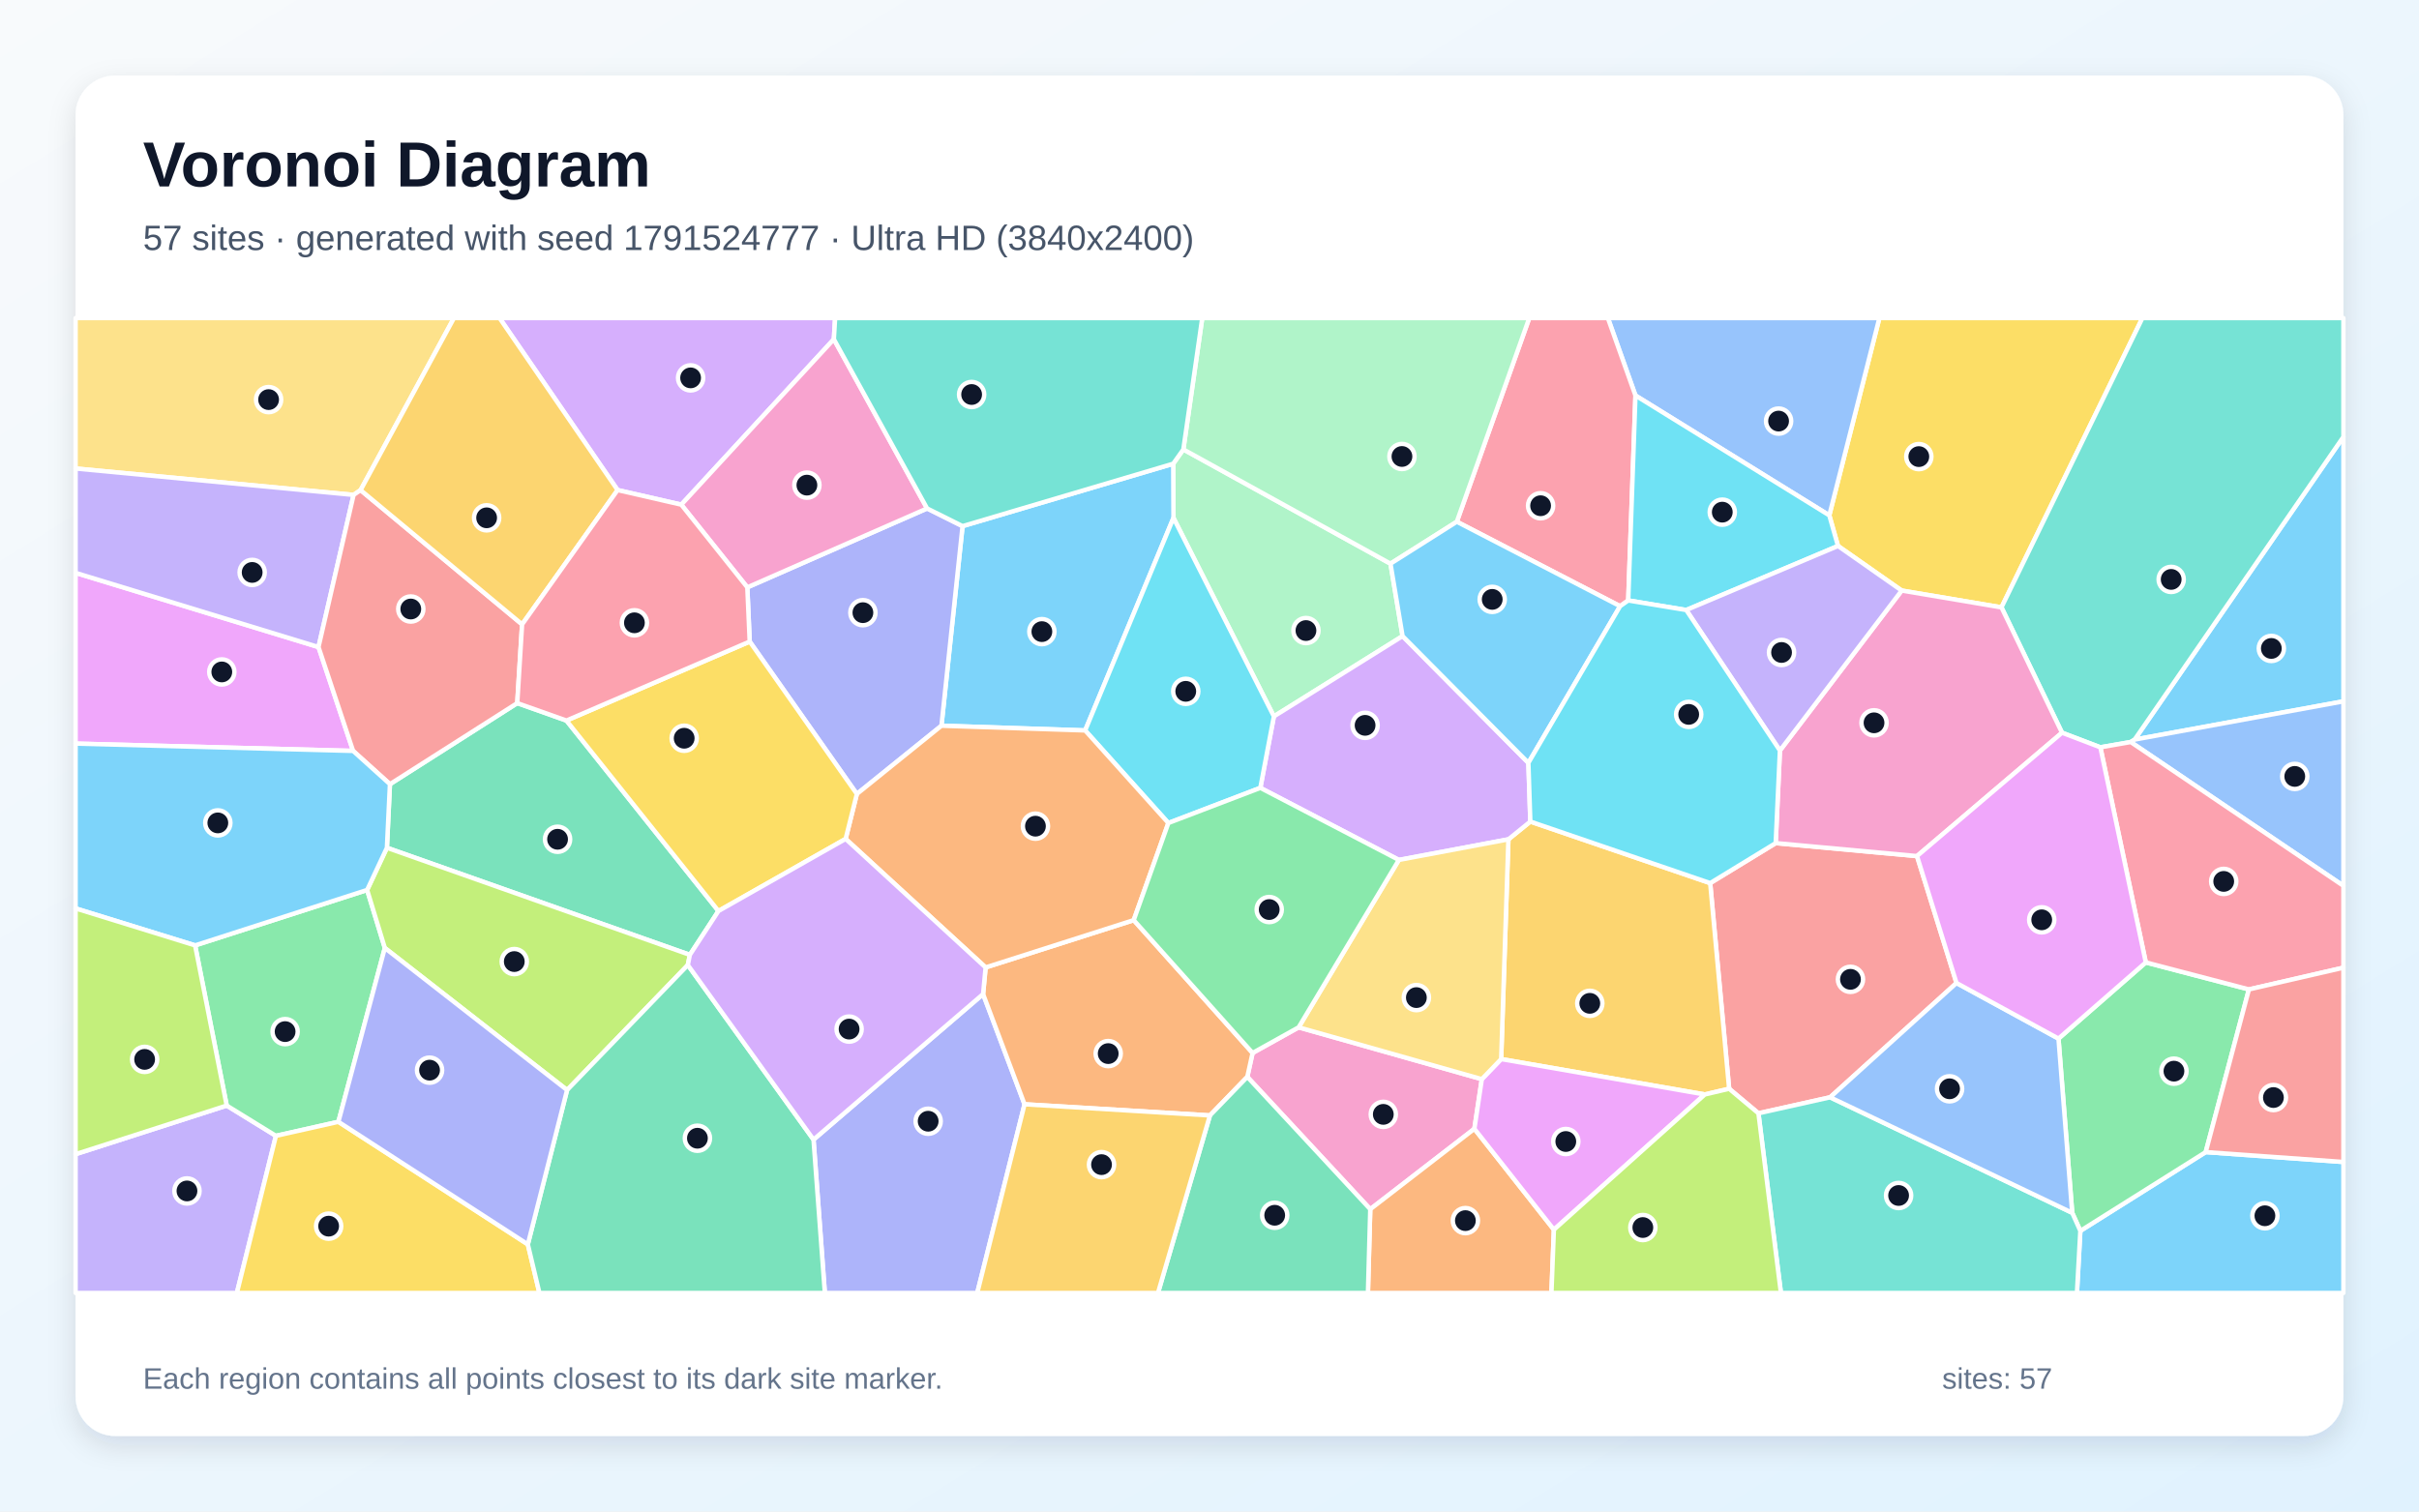
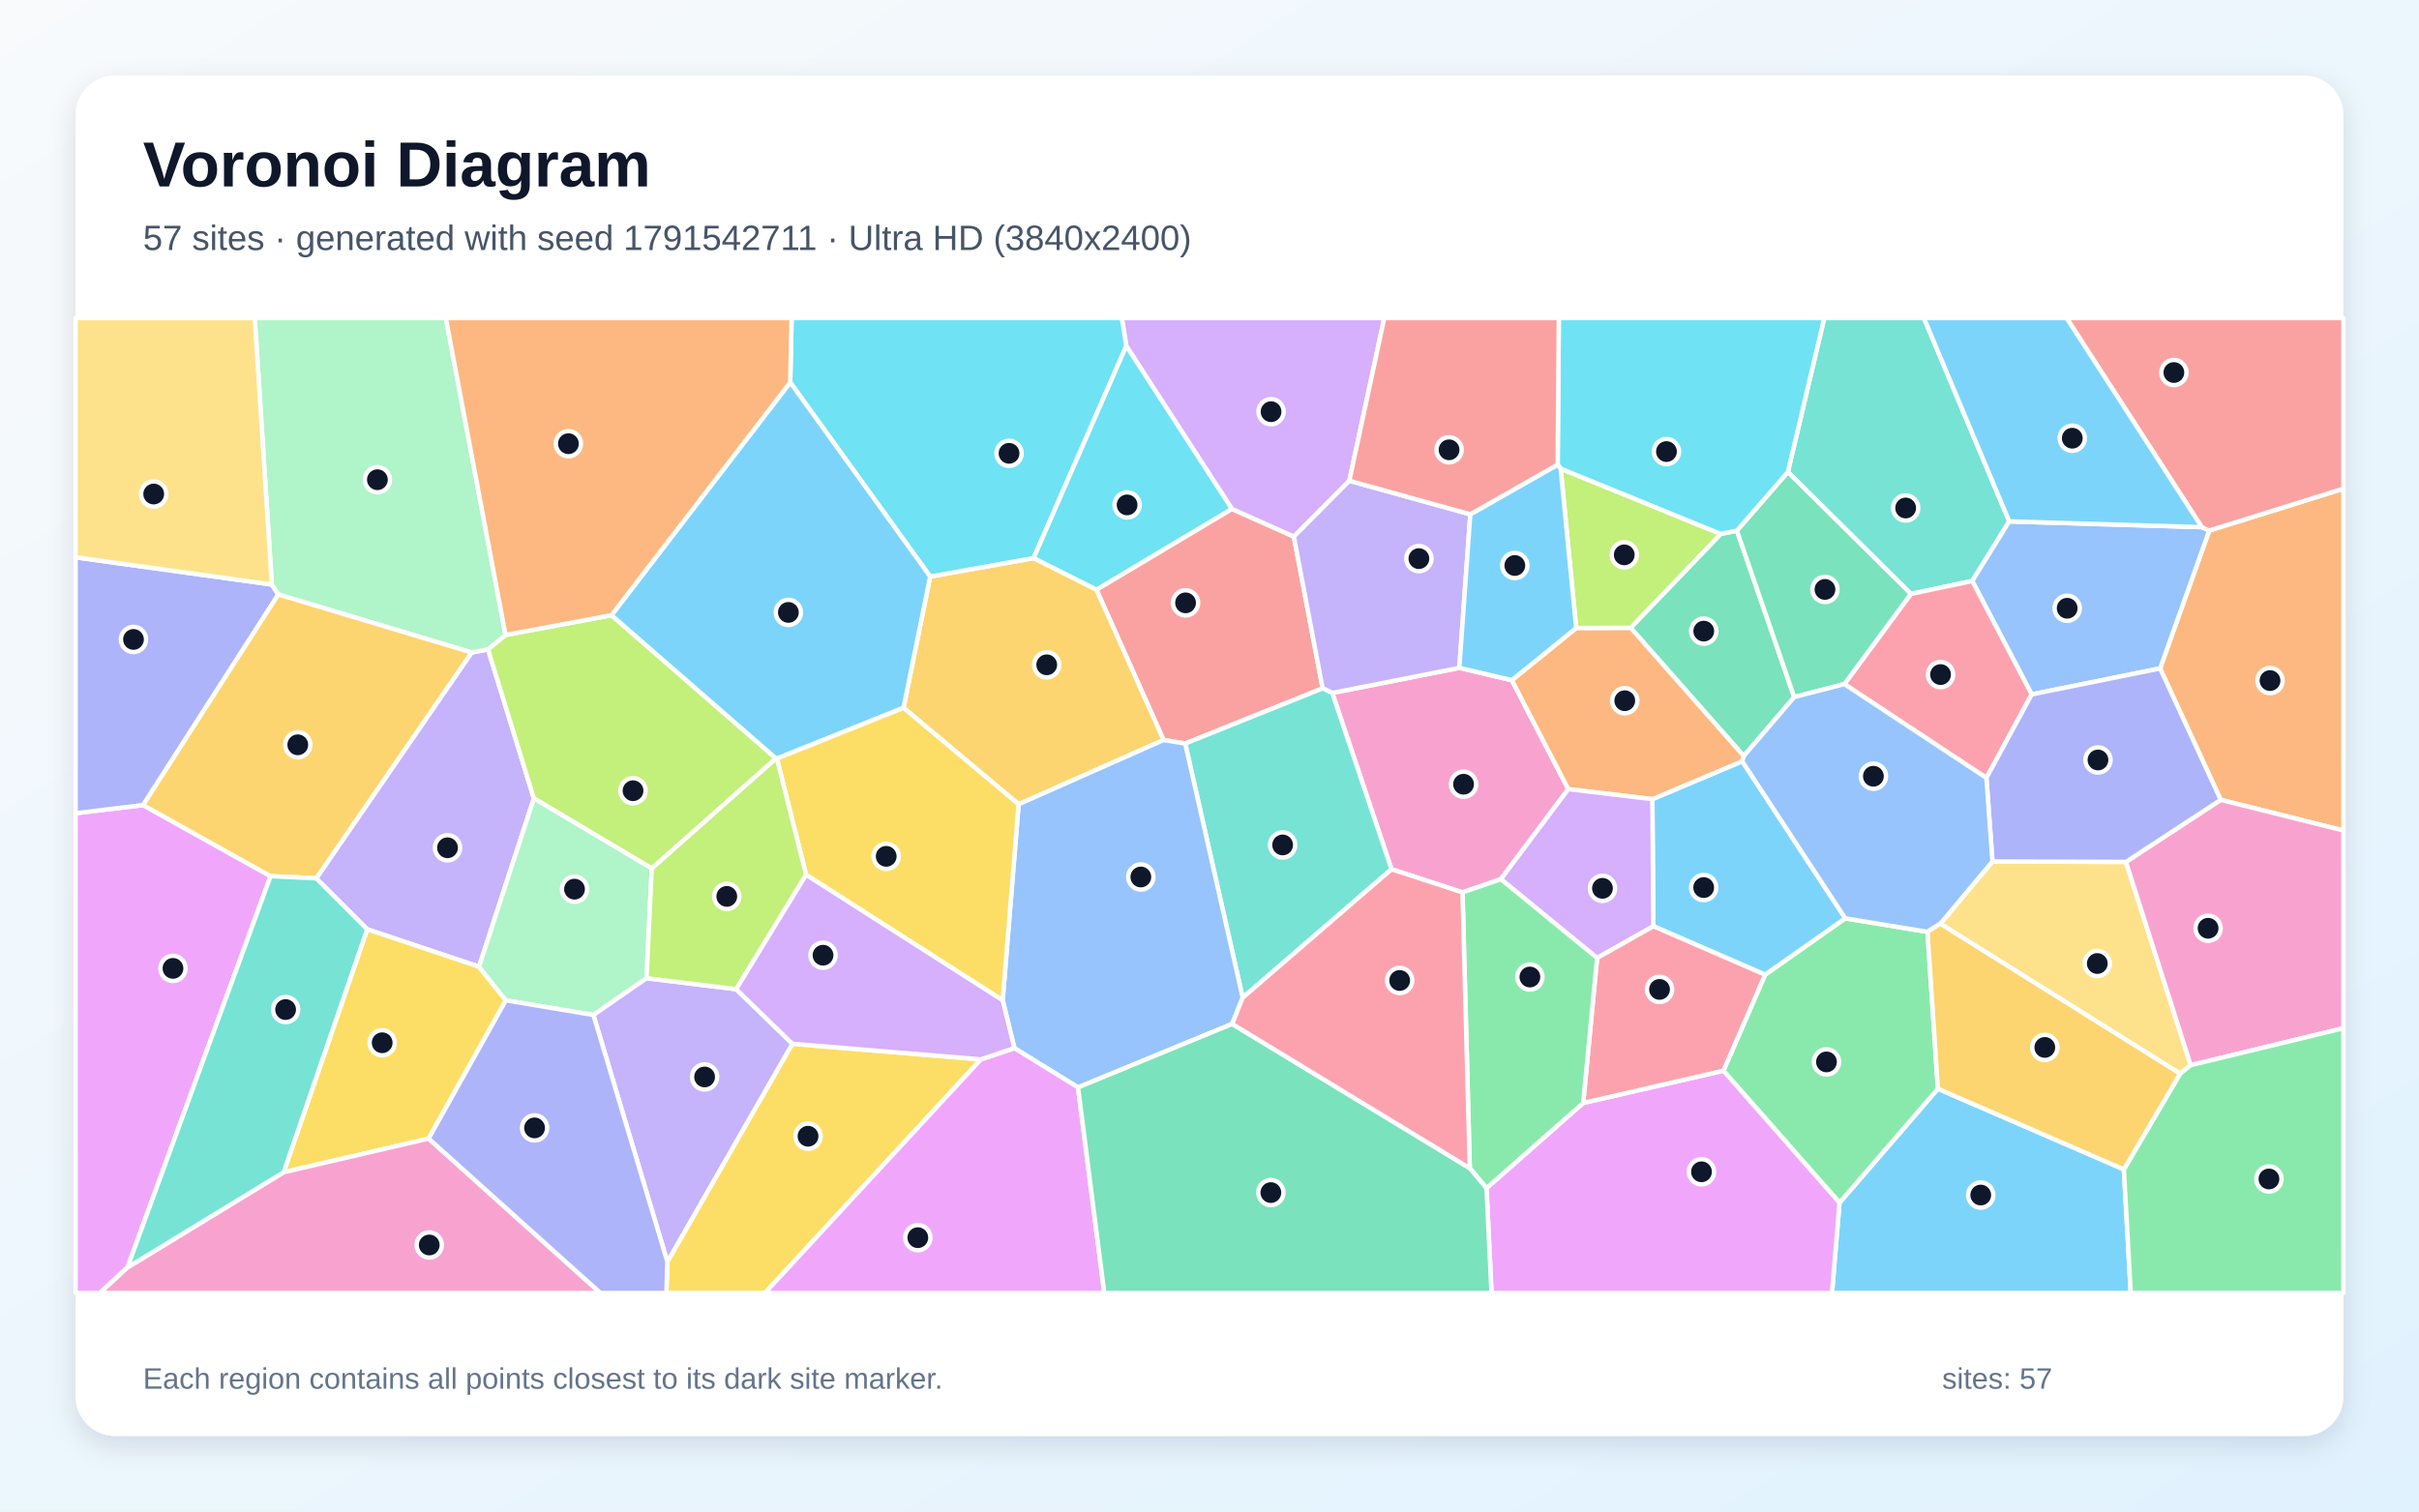
<svg xmlns="http://www.w3.org/2000/svg" width="3840" height="2400" viewBox="0 0 3840 2400" role="img" aria-labelledby="title description">
  <defs>
    <linearGradient id="background" x1="0" y1="0" x2="1" y2="1">
      <stop stop-color="#F8FAFC" />
      <stop offset="1" stop-color="#E0F2FE" />
    </linearGradient>
    <filter id="shadow" x="-5%" y="-5%" width="110%" height="110%">
      <feDropShadow dx="0" dy="15" stdDeviation="22" flood-color="#0F172A" flood-opacity=".12" />
    </filter>
  </defs>
  <rect width="3840" height="2400" fill="url(#background)" />
  <rect x="120" y="120" width="3600" height="2160" rx="63" fill="#FFFFFF" filter="url(#shadow)" />
  <g font-family="Arial, sans-serif">
    <text x="227" y="296" font-size="101" font-weight="700" fill="#0F172A">Voronoi Diagram</text>
-     <text x="227" y="397" font-size="56" fill="#475569">57 sites · generated with seed 1791524777 · Ultra HD (3840x2400)</text>
+     <text x="227" y="397" font-size="56" fill="#475569">57 sites · generated with seed 1791542711 · Ultra HD (3840x2400)</text>
  </g>
  <g stroke="#FFFFFF" stroke-width="7" stroke-linejoin="round">
-     <polygon points="3388.6,1174.3 3720.0,693.6 3720.0,1113.6" fill="#38BDF8" fill-opacity="0.65" />
-     <polygon points="120.0,1832.6 359.9,1755.4 438.0,1803.5 376.0,2053.0 120.0,2053.0" fill="#A78BFA" fill-opacity="0.65" />
-     <polygon points="1980.0,1709.9 1988.4,1671.9 2061.5,1631.2 2352.3,1713.5 2340.5,1792.3 2175.2,1920.0" fill="#F472B6" fill-opacity="0.65" />
-     <polygon points="2175.2,1920.0 2340.5,1792.3 2466.7,1952.5 2462.8,2053.0 2171.5,2053.0" fill="#FB923C" fill-opacity="0.65" />
-     <polygon points="3177.2,964.4 3018.8,937.7 2917.7,866.9 2903.9,818.3 2983.4,505.0 3400.9,505.0" fill="#FACC15" fill-opacity="0.65" />
-     <polygon points="309.7,1501.1 582.8,1413.1 610.9,1505.2 537.2,1781.2 438.0,1803.5 359.9,1755.4" fill="#4ADE80" fill-opacity="0.65" />
-     <polygon points="3382.4,1178.2 3334.2,1186.6 3273.3,1163.4 3177.2,964.4 3400.9,505.0 3720.0,505.0 3720.0,693.6 3388.6,1174.3" fill="#2DD4BF" fill-opacity="0.65" />
-     <polygon points="2903.9,818.3 2596.2,628.0 2552.4,505.0 2983.4,505.0" fill="#60A5FA" fill-opacity="0.65" />
-     <polygon points="505.6,1027.4 560.5,1192.3 120.0,1180.7 120.0,909.6" fill="#E879F9" fill-opacity="0.65" />
-     <polygon points="619.0,1245.1 821.1,1116.4 899.2,1144.1 1140.5,1446.5 1095.1,1516.1 614.2,1346.1" fill="#34D399" fill-opacity="0.65" />
-     <polygon points="3105.8,1560.8 2905.2,1742.3 2791.4,1767.7 2744.9,1728.7 2714.8,1402.2 2818.8,1338.7 3043.1,1359.3" fill="#F87171" fill-opacity="0.65" />
-     <polygon points="1291.4,1809.5 1560.6,1578.4 1626.4,1753.4 1551.3,2053.0 1309.4,2053.0" fill="#818CF8" fill-opacity="0.65" />
-     <polygon points="2394.5,1332.7 2429.3,1304.5 2714.8,1402.2 2744.9,1728.7 2706.3,1737.8 2383.0,1681.6" fill="#FBBF24" fill-opacity="0.65" />
-     <polygon points="1091.9,1532.3 900.2,1730.8 610.9,1505.2 582.8,1413.1 614.2,1346.1 1095.1,1516.1" fill="#A3E635" fill-opacity="0.65" />
-     <polygon points="1323.7,538.6 1081.5,801.3 980.4,778.1 793.0,505.0 1325.7,505.0" fill="#C084FC" fill-opacity="0.65" />
-     <polygon points="2596.2,628.0 2584.7,953.4 2571.8,962.5 2312.6,828.4 2427.6,505.0 2552.4,505.0" fill="#FB7185" fill-opacity="0.65" />
-     <polygon points="2676.8,968.6 2584.7,953.4 2596.2,628.0 2903.9,818.3 2917.7,866.9" fill="#22D3EE" fill-opacity="0.65" />
-     <polygon points="1878.5,713.6 2207.3,895.0 2226.5,1010.0 2022.2,1137.5 1862.8,822.3 1862.4,736.3" fill="#86EFAC" fill-opacity="0.65" />
-     <polygon points="572.4,778.2 561.3,785.8 120.0,743.9 120.0,505.0 720.6,505.0" fill="#FCD34D" fill-opacity="0.65" />
-     <polygon points="3302.4,1954.4 3501.4,1829.3 3720.0,1845.0 3720.0,2053.0 3297.0,2053.0" fill="#38BDF8" fill-opacity="0.65" />
-     <polygon points="1862.4,736.3 1862.8,822.3 1722.6,1159.8 1494.5,1152.3 1528.0,835.4" fill="#38BDF8" fill-opacity="0.65" />
-     <polygon points="561.3,785.8 505.6,1027.4 120.0,909.6 120.0,743.9" fill="#A78BFA" fill-opacity="0.65" />
-     <polygon points="3043.1,1359.3 2818.8,1338.7 2825.5,1191.7 3018.8,937.7 3177.2,964.4 3273.3,1163.4" fill="#F472B6" fill-opacity="0.65" />
-     <polygon points="1920.7,1771.1 1626.4,1753.4 1560.6,1578.4 1564.6,1536.1 1799.7,1461.0 1988.4,1671.9 1980.0,1709.9" fill="#FB923C" fill-opacity="0.65" />
-     <polygon points="438.0,1803.5 537.2,1781.2 837.9,1975.8 856.3,2053.0 376.0,2053.0" fill="#FACC15" fill-opacity="0.65" />
-     <polygon points="3289.5,1925.7 3267.7,1649.1 3406.3,1528.1 3570.0,1571.0 3501.4,1829.3 3302.4,1954.4" fill="#4ADE80" fill-opacity="0.65" />
-     <polygon points="2791.4,1767.7 2905.2,1742.3 3289.5,1925.7 3302.4,1954.4 3297.0,2053.0 2827.1,2053.0" fill="#2DD4BF" fill-opacity="0.65" />
-     <polygon points="3382.4,1178.2 3388.6,1174.3 3720.0,1113.6 3720.0,1406.5" fill="#60A5FA" fill-opacity="0.65" />
-     <polygon points="2466.7,1952.5 2340.5,1792.3 2352.3,1713.5 2383.0,1681.6 2706.3,1737.8" fill="#E879F9" fill-opacity="0.65" />
-     <polygon points="1920.7,1771.1 1980.0,1709.9 2175.2,1920.0 2171.5,2053.0 1838.2,2053.0" fill="#34D399" fill-opacity="0.65" />
-     <polygon points="561.3,785.8 572.4,778.2 828.8,991.4 821.1,1116.4 619.0,1245.1 560.5,1192.3 505.6,1027.4" fill="#F87171" fill-opacity="0.65" />
-     <polygon points="1190.1,1018.7 1186.3,932.6 1471.7,807.3 1528.0,835.4 1494.5,1152.3 1360.2,1260.7" fill="#818CF8" fill-opacity="0.65" />
-     <polygon points="1626.4,1753.4 1920.7,1771.1 1838.2,2053.0 1551.3,2053.0" fill="#FBBF24" fill-opacity="0.65" />
-     <polygon points="2466.7,1952.5 2706.3,1737.8 2744.9,1728.7 2791.4,1767.7 2827.1,2053.0 2462.8,2053.0" fill="#A3E635" fill-opacity="0.65" />
-     <polygon points="2220.6,1365.4 2000.7,1251.0 2022.2,1137.5 2226.5,1010.0 2426.2,1211.3 2429.3,1304.5 2394.5,1332.7" fill="#C084FC" fill-opacity="0.65" />
-     <polygon points="3570.0,1571.0 3406.3,1528.1 3334.2,1186.6 3382.4,1178.2 3720.0,1406.5 3720.0,1536.5" fill="#FB7185" fill-opacity="0.65" />
-     <polygon points="2000.7,1251.0 1854.7,1306.8 1722.6,1159.8 1862.8,822.3 2022.2,1137.5" fill="#22D3EE" fill-opacity="0.65" />
-     <polygon points="2312.6,828.4 2207.3,895.0 1878.5,713.6 1908.5,505.0 2427.6,505.0" fill="#86EFAC" fill-opacity="0.65" />
-     <polygon points="2220.6,1365.4 2394.5,1332.7 2383.0,1681.6 2352.3,1713.5 2061.5,1631.2" fill="#FCD34D" fill-opacity="0.65" />
-     <polygon points="560.5,1192.3 619.0,1245.1 614.2,1346.1 582.8,1413.1 309.7,1501.1 120.0,1442.4 120.0,1180.7" fill="#38BDF8" fill-opacity="0.65" />
-     <polygon points="2426.2,1211.3 2226.5,1010.0 2207.3,895.0 2312.6,828.4 2571.8,962.5" fill="#38BDF8" fill-opacity="0.65" />
-     <polygon points="2825.5,1191.7 2676.8,968.6 2917.7,866.9 3018.8,937.7" fill="#A78BFA" fill-opacity="0.65" />
-     <polygon points="1471.7,807.3 1186.3,932.6 1081.5,801.3 1323.7,538.6" fill="#F472B6" fill-opacity="0.65" />
-     <polygon points="1854.7,1306.8 1799.7,1461.0 1564.6,1536.1 1342.4,1332.0 1360.2,1260.7 1494.5,1152.3 1722.6,1159.8" fill="#FB923C" fill-opacity="0.65" />
-     <polygon points="1190.1,1018.7 1360.2,1260.7 1342.4,1332.0 1140.5,1446.5 899.2,1144.1" fill="#FACC15" fill-opacity="0.65" />
-     <polygon points="1799.7,1461.0 1854.7,1306.8 2000.7,1251.0 2220.6,1365.4 2061.5,1631.2 1988.4,1671.9" fill="#4ADE80" fill-opacity="0.65" />
-     <polygon points="1878.5,713.6 1862.4,736.3 1528.0,835.4 1471.7,807.3 1323.7,538.6 1325.7,505.0 1908.5,505.0" fill="#2DD4BF" fill-opacity="0.65" />
-     <polygon points="2905.2,1742.3 3105.8,1560.8 3267.7,1649.1 3289.5,1925.7" fill="#60A5FA" fill-opacity="0.65" />
-     <polygon points="3406.3,1528.1 3267.7,1649.1 3105.8,1560.8 3043.1,1359.3 3273.3,1163.4 3334.2,1186.6" fill="#E879F9" fill-opacity="0.65" />
-     <polygon points="837.9,1975.8 900.2,1730.8 1091.9,1532.3 1291.4,1809.5 1309.4,2053.0 856.3,2053.0" fill="#34D399" fill-opacity="0.65" />
-     <polygon points="3501.4,1829.3 3570.0,1571.0 3720.0,1536.5 3720.0,1845.0" fill="#F87171" fill-opacity="0.65" />
-     <polygon points="837.9,1975.8 537.2,1781.2 610.9,1505.2 900.2,1730.8" fill="#818CF8" fill-opacity="0.65" />
-     <polygon points="980.4,778.1 828.8,991.4 572.4,778.2 720.6,505.0 793.0,505.0" fill="#FBBF24" fill-opacity="0.65" />
-     <polygon points="309.7,1501.1 359.9,1755.4 120.0,1832.6 120.0,1442.4" fill="#A3E635" fill-opacity="0.65" />
-     <polygon points="1091.9,1532.3 1095.1,1516.1 1140.5,1446.5 1342.4,1332.0 1564.6,1536.1 1560.6,1578.4 1291.4,1809.5" fill="#C084FC" fill-opacity="0.65" />
-     <polygon points="828.8,991.4 980.4,778.1 1081.5,801.3 1186.3,932.6 1190.1,1018.7 899.2,1144.1 821.1,1116.4" fill="#FB7185" fill-opacity="0.65" />
-     <polygon points="2825.5,1191.7 2818.8,1338.7 2714.8,1402.2 2429.3,1304.5 2426.2,1211.3 2571.8,962.5 2584.7,953.4 2676.8,968.6" fill="#22D3EE" fill-opacity="0.65" />
+     <polygon points="2920.1,1909.7 3076.3,1728.7 3371.5,1856.8 3382.4,2053.0 2908.1,2053.0" fill="#38BDF8" fill-opacity="0.65" />
+     <polygon points="760.4,1535.0 582.9,1475.5 502.0,1394.6 748.7,1036.0 774.7,1031.0 847.5,1267.7" fill="#A78BFA" fill-opacity="0.65" />
+     <polygon points="2382.5,1396.0 2321.6,1416.9 2208.9,1380.2 2114.9,1100.3 2316.6,1060.4 2400.0,1080.0 2489.6,1253.0" fill="#F472B6" fill-opacity="0.65" />
+     <polygon points="3525.3,1270.0 3429.0,1061.3 3507.0,842.4 3720.0,775.9 3720.0,1318.7" fill="#FB923C" fill-opacity="0.65" />
+     <polygon points="1059.4,2003.4 1257.8,1657.3 1557.1,1682.1 1214.2,2053.0 1057.9,2053.0" fill="#FACC15" fill-opacity="0.65" />
+     <polygon points="2735.8,1700.1 2802.0,1547.6 2929.2,1458.1 3059.8,1479.6 3076.3,1728.7 2920.1,1909.7" fill="#4ADE80" fill-opacity="0.65" />
+     <polygon points="3189.5,827.9 3130.8,922.5 3033.4,943.0 2838.1,749.4 2895.9,505.0 3054.1,505.0" fill="#2DD4BF" fill-opacity="0.65" />
+     <polygon points="3495.2,837.0 3507.0,842.4 3429.0,1061.3 3225.2,1102.6 3130.8,922.5 3189.5,827.9" fill="#60A5FA" fill-opacity="0.65" />
+     <polygon points="120.0,1291.2 227.2,1278.3 429.5,1391.2 202.3,2012.5 158.6,2053.0 120.0,2053.0" fill="#E879F9" fill-opacity="0.65" />
+     <polygon points="2731.5,847.8 2757.2,842.5 2848.2,1106.8 2768.1,1200.5 2588.5,996.8" fill="#34D399" fill-opacity="0.65" />
+     <polygon points="1955.5,808.0 2053.9,852.0 2099.6,1093.0 1881.4,1180.6 1847.1,1175.0 1740.5,936.2" fill="#F87171" fill-opacity="0.65" />
+     <polygon points="431.5,928.1 441.8,943.9 227.2,1278.3 120.0,1291.2 120.0,884.9" fill="#818CF8" fill-opacity="0.65" />
+     <polygon points="1617.0,1277.0 1434.3,1123.9 1476.6,915.4 1640.8,886.1 1740.5,936.2 1847.1,1175.0" fill="#FBBF24" fill-opacity="0.65" />
+     <polygon points="802.5,1008.2 970.7,976.8 1231.8,1204.2 1034.7,1379.0 847.5,1267.7 774.7,1031.0" fill="#A3E635" fill-opacity="0.65" />
+     <polygon points="2142.0,763.4 2053.9,852.0 1955.5,808.0 1787.9,549.3 1780.8,505.0 2197.4,505.0" fill="#C084FC" fill-opacity="0.65" />
+     <polygon points="2927.8,1086.2 3033.4,943.0 3130.8,922.5 3225.2,1102.6 3153.3,1235.2" fill="#FB7185" fill-opacity="0.65" />
+     <polygon points="1787.9,549.3 1640.8,886.1 1476.6,915.4 1254.4,607.1 1256.6,505.0 1780.8,505.0" fill="#22D3EE" fill-opacity="0.65" />
+     <polygon points="802.5,1008.2 774.7,1031.0 748.7,1036.0 441.8,943.9 431.5,928.1 404.4,505.0 707.7,505.0" fill="#86EFAC" fill-opacity="0.65" />
+     <polygon points="3080.1,1466.7 3162.9,1367.8 3374.8,1368.5 3477.6,1691.3 3460.8,1704.8" fill="#FCD34D" fill-opacity="0.65" />
+     <polygon points="1254.4,607.1 1476.6,915.4 1434.3,1123.9 1233.2,1204.5 1231.8,1204.2 970.7,976.8" fill="#38BDF8" fill-opacity="0.65" />
+     <polygon points="2624.6,1470.7 2623.0,1268.9 2765.6,1208.7 2929.2,1458.1 2802.0,1547.6" fill="#38BDF8" fill-opacity="0.65" />
+     <polygon points="2334.0,816.6 2316.6,1060.4 2114.9,1100.3 2099.6,1093.0 2053.9,852.0 2142.0,763.4" fill="#A78BFA" fill-opacity="0.65" />
+     <polygon points="3477.6,1691.3 3374.8,1368.5 3525.3,1270.0 3720.0,1318.7 3720.0,1632.6" fill="#F472B6" fill-opacity="0.65" />
+     <polygon points="2502.1,997.1 2588.5,996.8 2768.1,1200.5 2765.6,1208.7 2623.0,1268.9 2489.6,1253.0 2400.0,1080.0" fill="#FB923C" fill-opacity="0.65" />
+     <polygon points="680.4,1807.8 450.3,1861.3 582.9,1475.5 760.4,1535.0 803.0,1588.4" fill="#FACC15" fill-opacity="0.65" />
+     <polygon points="3371.5,1856.8 3460.8,1704.8 3477.6,1691.3 3720.0,1632.6 3720.0,2053.0 3382.4,2053.0" fill="#4ADE80" fill-opacity="0.65" />
+     <polygon points="1972.7,1584.1 1881.4,1180.6 2099.6,1093.0 2114.9,1100.3 2208.9,1380.2" fill="#2DD4BF" fill-opacity="0.65" />
+     <polygon points="1956.0,1625.8 1711.3,1726.6 1610.3,1664.2 1591.7,1588.3 1617.0,1277.0 1847.1,1175.0 1881.4,1180.6 1972.7,1584.1" fill="#60A5FA" fill-opacity="0.65" />
+     <polygon points="2359.7,1886.6 2513.2,1751.3 2735.8,1700.1 2920.1,1909.7 2908.1,2053.0 2367.7,2053.0" fill="#E879F9" fill-opacity="0.65" />
+     <polygon points="2927.8,1086.2 2848.2,1106.8 2757.2,842.5 2838.1,749.4 3033.4,943.0" fill="#34D399" fill-opacity="0.65" />
+     <polygon points="3507.0,842.4 3495.2,837.0 3280.6,505.0 3720.0,505.0 3720.0,775.9" fill="#F87171" fill-opacity="0.65" />
+     <polygon points="3374.8,1368.5 3162.9,1367.8 3153.3,1235.2 3225.2,1102.6 3429.0,1061.3 3525.3,1270.0" fill="#818CF8" fill-opacity="0.65" />
+     <polygon points="748.7,1036.0 502.0,1394.6 429.5,1391.2 227.2,1278.3 441.8,943.9" fill="#FBBF24" fill-opacity="0.65" />
+     <polygon points="2477.4,744.0 2731.5,847.8 2588.5,996.8 2502.1,997.1" fill="#A3E635" fill-opacity="0.65" />
+     <polygon points="2535.3,1521.1 2382.5,1396.0 2489.6,1253.0 2623.0,1268.9 2624.6,1470.7" fill="#C084FC" fill-opacity="0.65" />
+     <polygon points="2513.2,1751.3 2535.3,1521.1 2624.6,1470.7 2802.0,1547.6 2735.8,1700.1" fill="#FB7185" fill-opacity="0.65" />
+     <polygon points="2838.1,749.4 2757.2,842.5 2731.5,847.8 2477.4,744.0 2472.7,737.8 2474.5,505.0 2895.9,505.0" fill="#22D3EE" fill-opacity="0.65" />
+     <polygon points="1026.3,1553.2 942.0,1611.6 803.0,1588.4 760.4,1535.0 847.5,1267.7 1034.7,1379.0" fill="#86EFAC" fill-opacity="0.65" />
+     <polygon points="431.5,928.1 120.0,884.9 120.0,505.0 404.4,505.0" fill="#FCD34D" fill-opacity="0.65" />
+     <polygon points="3495.2,837.0 3189.5,827.9 3054.1,505.0 3280.6,505.0" fill="#38BDF8" fill-opacity="0.65" />
+     <polygon points="2472.7,737.8 2477.4,744.0 2502.1,997.1 2400.0,1080.0 2316.6,1060.4 2334.0,816.6" fill="#38BDF8" fill-opacity="0.65" />
+     <polygon points="942.0,1611.6 1026.3,1553.2 1168.6,1570.6 1257.8,1657.3 1059.4,2003.4" fill="#A78BFA" fill-opacity="0.65" />
+     <polygon points="202.3,2012.5 450.3,1861.3 680.4,1807.8 953.1,2053.0 158.6,2053.0" fill="#F472B6" fill-opacity="0.65" />
+     <polygon points="1254.4,607.1 970.7,976.8 802.5,1008.2 707.7,505.0 1256.6,505.0" fill="#FB923C" fill-opacity="0.65" />
+     <polygon points="1591.7,1588.3 1279.6,1389.0 1233.2,1204.5 1434.3,1123.9 1617.0,1277.0" fill="#FACC15" fill-opacity="0.65" />
+     <polygon points="2333.2,1854.9 2321.6,1416.9 2382.5,1396.0 2535.3,1521.1 2513.2,1751.3 2359.7,1886.6" fill="#4ADE80" fill-opacity="0.65" />
+     <polygon points="202.3,2012.5 429.5,1391.2 502.0,1394.6 582.9,1475.5 450.3,1861.3" fill="#2DD4BF" fill-opacity="0.65" />
+     <polygon points="3162.9,1367.8 3080.1,1466.7 3059.8,1479.6 2929.2,1458.1 2765.6,1208.7 2768.1,1200.5 2848.2,1106.8 2927.8,1086.2 3153.3,1235.2" fill="#60A5FA" fill-opacity="0.65" />
+     <polygon points="1557.1,1682.1 1610.3,1664.2 1711.3,1726.6 1753.0,2053.0 1214.2,2053.0" fill="#E879F9" fill-opacity="0.65" />
+     <polygon points="1711.3,1726.6 1956.0,1625.8 2333.2,1854.9 2359.7,1886.6 2367.7,2053.0 1753.0,2053.0" fill="#34D399" fill-opacity="0.65" />
+     <polygon points="2472.7,737.8 2334.0,816.6 2142.0,763.4 2197.4,505.0 2474.5,505.0" fill="#F87171" fill-opacity="0.65" />
+     <polygon points="680.4,1807.8 803.0,1588.4 942.0,1611.6 1059.4,2003.4 1057.9,2053.0 953.1,2053.0" fill="#818CF8" fill-opacity="0.65" />
+     <polygon points="3371.5,1856.8 3076.3,1728.7 3059.8,1479.6 3080.1,1466.7 3460.8,1704.8" fill="#FBBF24" fill-opacity="0.65" />
+     <polygon points="1168.6,1570.6 1026.3,1553.2 1034.7,1379.0 1231.8,1204.2 1233.2,1204.5 1279.6,1389.0" fill="#A3E635" fill-opacity="0.65" />
+     <polygon points="1279.6,1389.0 1591.7,1588.3 1610.3,1664.2 1557.1,1682.1 1257.8,1657.3 1168.6,1570.6" fill="#C084FC" fill-opacity="0.65" />
+     <polygon points="1956.0,1625.8 1972.7,1584.1 2208.9,1380.2 2321.6,1416.9 2333.2,1854.9" fill="#FB7185" fill-opacity="0.65" />
+     <polygon points="1787.9,549.3 1955.5,808.0 1740.5,936.2 1640.8,886.1" fill="#22D3EE" fill-opacity="0.65" />
  </g>
  <g>
-     <circle cx="3605.6" cy="1029.6" r="20" fill="#0F172A" stroke="#FFFFFF" stroke-width="7" />
-     <circle cx="296.8" cy="1891.0" r="20" fill="#0F172A" stroke="#FFFFFF" stroke-width="7" />
-     <circle cx="2195.9" cy="1769.4" r="20" fill="#0F172A" stroke="#FFFFFF" stroke-width="7" />
-     <circle cx="2326.2" cy="1938.1" r="20" fill="#0F172A" stroke="#FFFFFF" stroke-width="7" />
-     <circle cx="3046.0" cy="725.0" r="20" fill="#0F172A" stroke="#FFFFFF" stroke-width="7" />
-     <circle cx="452.6" cy="1638.0" r="20" fill="#0F172A" stroke="#FFFFFF" stroke-width="7" />
-     <circle cx="3446.6" cy="920.0" r="20" fill="#0F172A" stroke="#FFFFFF" stroke-width="7" />
-     <circle cx="2823.4" cy="668.6" r="20" fill="#0F172A" stroke="#FFFFFF" stroke-width="7" />
-     <circle cx="352.1" cy="1066.9" r="20" fill="#0F172A" stroke="#FFFFFF" stroke-width="7" />
-     <circle cx="885.1" cy="1332.6" r="20" fill="#0F172A" stroke="#FFFFFF" stroke-width="7" />
-     <circle cx="2937.5" cy="1555.0" r="20" fill="#0F172A" stroke="#FFFFFF" stroke-width="7" />
-     <circle cx="1473.4" cy="1780.3" r="20" fill="#0F172A" stroke="#FFFFFF" stroke-width="7" />
-     <circle cx="2523.7" cy="1593.1" r="20" fill="#0F172A" stroke="#FFFFFF" stroke-width="7" />
-     <circle cx="816.4" cy="1526.8" r="20" fill="#0F172A" stroke="#FFFFFF" stroke-width="7" />
-     <circle cx="1096.3" cy="600.0" r="20" fill="#0F172A" stroke="#FFFFFF" stroke-width="7" />
-     <circle cx="2445.6" cy="803.0" r="20" fill="#0F172A" stroke="#FFFFFF" stroke-width="7" />
-     <circle cx="2734.0" cy="813.2" r="20" fill="#0F172A" stroke="#FFFFFF" stroke-width="7" />
-     <circle cx="2073.1" cy="1001.2" r="20" fill="#0F172A" stroke="#FFFFFF" stroke-width="7" />
-     <circle cx="426.4" cy="634.5" r="20" fill="#0F172A" stroke="#FFFFFF" stroke-width="7" />
-     <circle cx="3595.4" cy="1930.4" r="20" fill="#0F172A" stroke="#FFFFFF" stroke-width="7" />
-     <circle cx="1653.9" cy="1002.9" r="20" fill="#0F172A" stroke="#FFFFFF" stroke-width="7" />
-     <circle cx="400.3" cy="908.9" r="20" fill="#0F172A" stroke="#FFFFFF" stroke-width="7" />
-     <circle cx="2974.9" cy="1147.7" r="20" fill="#0F172A" stroke="#FFFFFF" stroke-width="7" />
-     <circle cx="1759.2" cy="1672.9" r="20" fill="#0F172A" stroke="#FFFFFF" stroke-width="7" />
-     <circle cx="521.7" cy="1946.9" r="20" fill="#0F172A" stroke="#FFFFFF" stroke-width="7" />
-     <circle cx="3451.0" cy="1700.8" r="20" fill="#0F172A" stroke="#FFFFFF" stroke-width="7" />
-     <circle cx="3013.9" cy="1898.2" r="20" fill="#0F172A" stroke="#FFFFFF" stroke-width="7" />
-     <circle cx="3642.8" cy="1232.8" r="20" fill="#0F172A" stroke="#FFFFFF" stroke-width="7" />
-     <circle cx="2485.6" cy="1812.5" r="20" fill="#0F172A" stroke="#FFFFFF" stroke-width="7" />
-     <circle cx="2023.5" cy="1929.6" r="20" fill="#0F172A" stroke="#FFFFFF" stroke-width="7" />
-     <circle cx="652.1" cy="967.0" r="20" fill="#0F172A" stroke="#FFFFFF" stroke-width="7" />
-     <circle cx="1369.8" cy="972.8" r="20" fill="#0F172A" stroke="#FFFFFF" stroke-width="7" />
-     <circle cx="1748.6" cy="1849.2" r="20" fill="#0F172A" stroke="#FFFFFF" stroke-width="7" />
-     <circle cx="2607.9" cy="1949.1" r="20" fill="#0F172A" stroke="#FFFFFF" stroke-width="7" />
-     <circle cx="2167.0" cy="1151.7" r="20" fill="#0F172A" stroke="#FFFFFF" stroke-width="7" />
-     <circle cx="3530.0" cy="1399.5" r="20" fill="#0F172A" stroke="#FFFFFF" stroke-width="7" />
-     <circle cx="1882.3" cy="1097.7" r="20" fill="#0F172A" stroke="#FFFFFF" stroke-width="7" />
-     <circle cx="2225.5" cy="724.8" r="20" fill="#0F172A" stroke="#FFFFFF" stroke-width="7" />
-     <circle cx="2248.4" cy="1584.0" r="20" fill="#0F172A" stroke="#FFFFFF" stroke-width="7" />
-     <circle cx="345.8" cy="1306.6" r="20" fill="#0F172A" stroke="#FFFFFF" stroke-width="7" />
-     <circle cx="2368.8" cy="951.7" r="20" fill="#0F172A" stroke="#FFFFFF" stroke-width="7" />
-     <circle cx="2828.1" cy="1036.0" r="20" fill="#0F172A" stroke="#FFFFFF" stroke-width="7" />
-     <circle cx="1280.9" cy="770.3" r="20" fill="#0F172A" stroke="#FFFFFF" stroke-width="7" />
-     <circle cx="1643.7" cy="1311.8" r="20" fill="#0F172A" stroke="#FFFFFF" stroke-width="7" />
-     <circle cx="1086.1" cy="1172.2" r="20" fill="#0F172A" stroke="#FFFFFF" stroke-width="7" />
-     <circle cx="2014.8" cy="1444.2" r="20" fill="#0F172A" stroke="#FFFFFF" stroke-width="7" />
-     <circle cx="1542.4" cy="626.4" r="20" fill="#0F172A" stroke="#FFFFFF" stroke-width="7" />
-     <circle cx="3094.8" cy="1728.8" r="20" fill="#0F172A" stroke="#FFFFFF" stroke-width="7" />
-     <circle cx="3241.1" cy="1460.5" r="20" fill="#0F172A" stroke="#FFFFFF" stroke-width="7" />
-     <circle cx="1107.1" cy="1807.3" r="20" fill="#0F172A" stroke="#FFFFFF" stroke-width="7" />
-     <circle cx="3608.9" cy="1742.7" r="20" fill="#0F172A" stroke="#FFFFFF" stroke-width="7" />
-     <circle cx="681.9" cy="1699.2" r="20" fill="#0F172A" stroke="#FFFFFF" stroke-width="7" />
-     <circle cx="772.5" cy="822.2" r="20" fill="#0F172A" stroke="#FFFFFF" stroke-width="7" />
-     <circle cx="229.6" cy="1682.1" r="20" fill="#0F172A" stroke="#FFFFFF" stroke-width="7" />
-     <circle cx="1347.9" cy="1634.0" r="20" fill="#0F172A" stroke="#FFFFFF" stroke-width="7" />
-     <circle cx="1007.1" cy="988.9" r="20" fill="#0F172A" stroke="#FFFFFF" stroke-width="7" />
-     <circle cx="2680.7" cy="1134.3" r="20" fill="#0F172A" stroke="#FFFFFF" stroke-width="7" />
+     <circle cx="3144.3" cy="1897.5" r="20" fill="#0F172A" stroke="#FFFFFF" stroke-width="7" />
+     <circle cx="710.4" cy="1346.1" r="20" fill="#0F172A" stroke="#FFFFFF" stroke-width="7" />
+     <circle cx="2323.3" cy="1245.2" r="20" fill="#0F172A" stroke="#FFFFFF" stroke-width="7" />
+     <circle cx="3603.5" cy="1080.6" r="20" fill="#0F172A" stroke="#FFFFFF" stroke-width="7" />
+     <circle cx="1282.7" cy="1804.1" r="20" fill="#0F172A" stroke="#FFFFFF" stroke-width="7" />
+     <circle cx="2899.4" cy="1686.1" r="20" fill="#0F172A" stroke="#FFFFFF" stroke-width="7" />
+     <circle cx="3025.1" cy="806.6" r="20" fill="#0F172A" stroke="#FFFFFF" stroke-width="7" />
+     <circle cx="3281.5" cy="965.8" r="20" fill="#0F172A" stroke="#FFFFFF" stroke-width="7" />
+     <circle cx="274.6" cy="1537.6" r="20" fill="#0F172A" stroke="#FFFFFF" stroke-width="7" />
+     <circle cx="2704.6" cy="1002.1" r="20" fill="#0F172A" stroke="#FFFFFF" stroke-width="7" />
+     <circle cx="1882.0" cy="957.2" r="20" fill="#0F172A" stroke="#FFFFFF" stroke-width="7" />
+     <circle cx="211.9" cy="1015.3" r="20" fill="#0F172A" stroke="#FFFFFF" stroke-width="7" />
+     <circle cx="1661.6" cy="1055.6" r="20" fill="#0F172A" stroke="#FFFFFF" stroke-width="7" />
+     <circle cx="1004.9" cy="1255.5" r="20" fill="#0F172A" stroke="#FFFFFF" stroke-width="7" />
+     <circle cx="2017.7" cy="653.7" r="20" fill="#0F172A" stroke="#FFFFFF" stroke-width="7" />
+     <circle cx="3080.5" cy="1071.1" r="20" fill="#0F172A" stroke="#FFFFFF" stroke-width="7" />
+     <circle cx="1601.8" cy="719.8" r="20" fill="#0F172A" stroke="#FFFFFF" stroke-width="7" />
+     <circle cx="599.1" cy="761.7" r="20" fill="#0F172A" stroke="#FFFFFF" stroke-width="7" />
+     <circle cx="3329.3" cy="1529.9" r="20" fill="#0F172A" stroke="#FFFFFF" stroke-width="7" />
+     <circle cx="1251.5" cy="972.4" r="20" fill="#0F172A" stroke="#FFFFFF" stroke-width="7" />
+     <circle cx="2704.5" cy="1409.3" r="20" fill="#0F172A" stroke="#FFFFFF" stroke-width="7" />
+     <circle cx="2252.4" cy="887.0" r="20" fill="#0F172A" stroke="#FFFFFF" stroke-width="7" />
+     <circle cx="3505.2" cy="1473.9" r="20" fill="#0F172A" stroke="#FFFFFF" stroke-width="7" />
+     <circle cx="2579.2" cy="1112.6" r="20" fill="#0F172A" stroke="#FFFFFF" stroke-width="7" />
+     <circle cx="606.7" cy="1655.7" r="20" fill="#0F172A" stroke="#FFFFFF" stroke-width="7" />
+     <circle cx="3601.8" cy="1872.0" r="20" fill="#0F172A" stroke="#FFFFFF" stroke-width="7" />
+     <circle cx="2036.1" cy="1341.6" r="20" fill="#0F172A" stroke="#FFFFFF" stroke-width="7" />
+     <circle cx="1811.0" cy="1392.5" r="20" fill="#0F172A" stroke="#FFFFFF" stroke-width="7" />
+     <circle cx="2701.0" cy="1860.6" r="20" fill="#0F172A" stroke="#FFFFFF" stroke-width="7" />
+     <circle cx="2897.0" cy="935.9" r="20" fill="#0F172A" stroke="#FFFFFF" stroke-width="7" />
+     <circle cx="3450.9" cy="591.5" r="20" fill="#0F172A" stroke="#FFFFFF" stroke-width="7" />
+     <circle cx="3330.4" cy="1206.7" r="20" fill="#0F172A" stroke="#FFFFFF" stroke-width="7" />
+     <circle cx="472.7" cy="1182.6" r="20" fill="#0F172A" stroke="#FFFFFF" stroke-width="7" />
+     <circle cx="2578.4" cy="881.0" r="20" fill="#0F172A" stroke="#FFFFFF" stroke-width="7" />
+     <circle cx="2543.8" cy="1410.5" r="20" fill="#0F172A" stroke="#FFFFFF" stroke-width="7" />
+     <circle cx="2634.4" cy="1571.0" r="20" fill="#0F172A" stroke="#FFFFFF" stroke-width="7" />
+     <circle cx="2645.4" cy="717.0" r="20" fill="#0F172A" stroke="#FFFFFF" stroke-width="7" />
+     <circle cx="912.0" cy="1411.8" r="20" fill="#0F172A" stroke="#FFFFFF" stroke-width="7" />
+     <circle cx="244.0" cy="784.4" r="20" fill="#0F172A" stroke="#FFFFFF" stroke-width="7" />
+     <circle cx="3289.6" cy="695.8" r="20" fill="#0F172A" stroke="#FFFFFF" stroke-width="7" />
+     <circle cx="2404.7" cy="897.9" r="20" fill="#0F172A" stroke="#FFFFFF" stroke-width="7" />
+     <circle cx="1118.5" cy="1710.0" r="20" fill="#0F172A" stroke="#FFFFFF" stroke-width="7" />
+     <circle cx="681.4" cy="1976.8" r="20" fill="#0F172A" stroke="#FFFFFF" stroke-width="7" />
+     <circle cx="902.3" cy="704.5" r="20" fill="#0F172A" stroke="#FFFFFF" stroke-width="7" />
+     <circle cx="1406.8" cy="1359.7" r="20" fill="#0F172A" stroke="#FFFFFF" stroke-width="7" />
+     <circle cx="2428.6" cy="1551.3" r="20" fill="#0F172A" stroke="#FFFFFF" stroke-width="7" />
+     <circle cx="453.4" cy="1603.0" r="20" fill="#0F172A" stroke="#FFFFFF" stroke-width="7" />
+     <circle cx="2973.9" cy="1232.5" r="20" fill="#0F172A" stroke="#FFFFFF" stroke-width="7" />
+     <circle cx="1457.0" cy="1965.2" r="20" fill="#0F172A" stroke="#FFFFFF" stroke-width="7" />
+     <circle cx="2017.4" cy="1893.6" r="20" fill="#0F172A" stroke="#FFFFFF" stroke-width="7" />
+     <circle cx="2300.3" cy="714.2" r="20" fill="#0F172A" stroke="#FFFFFF" stroke-width="7" />
+     <circle cx="848.6" cy="1790.9" r="20" fill="#0F172A" stroke="#FFFFFF" stroke-width="7" />
+     <circle cx="3246.0" cy="1663.1" r="20" fill="#0F172A" stroke="#FFFFFF" stroke-width="7" />
+     <circle cx="1153.7" cy="1423.3" r="20" fill="#0F172A" stroke="#FFFFFF" stroke-width="7" />
+     <circle cx="1306.5" cy="1516.7" r="20" fill="#0F172A" stroke="#FFFFFF" stroke-width="7" />
+     <circle cx="2221.9" cy="1556.8" r="20" fill="#0F172A" stroke="#FFFFFF" stroke-width="7" />
+     <circle cx="1789.2" cy="801.7" r="20" fill="#0F172A" stroke="#FFFFFF" stroke-width="7" />
  </g>
  <g font-family="Arial, sans-serif" font-size="47" fill="#64748B">
    <text x="227" y="2205">Each region contains all points closest to its dark site marker.</text>
    <text x="3083" y="2205">sites: 57</text>
  </g>
</svg>
